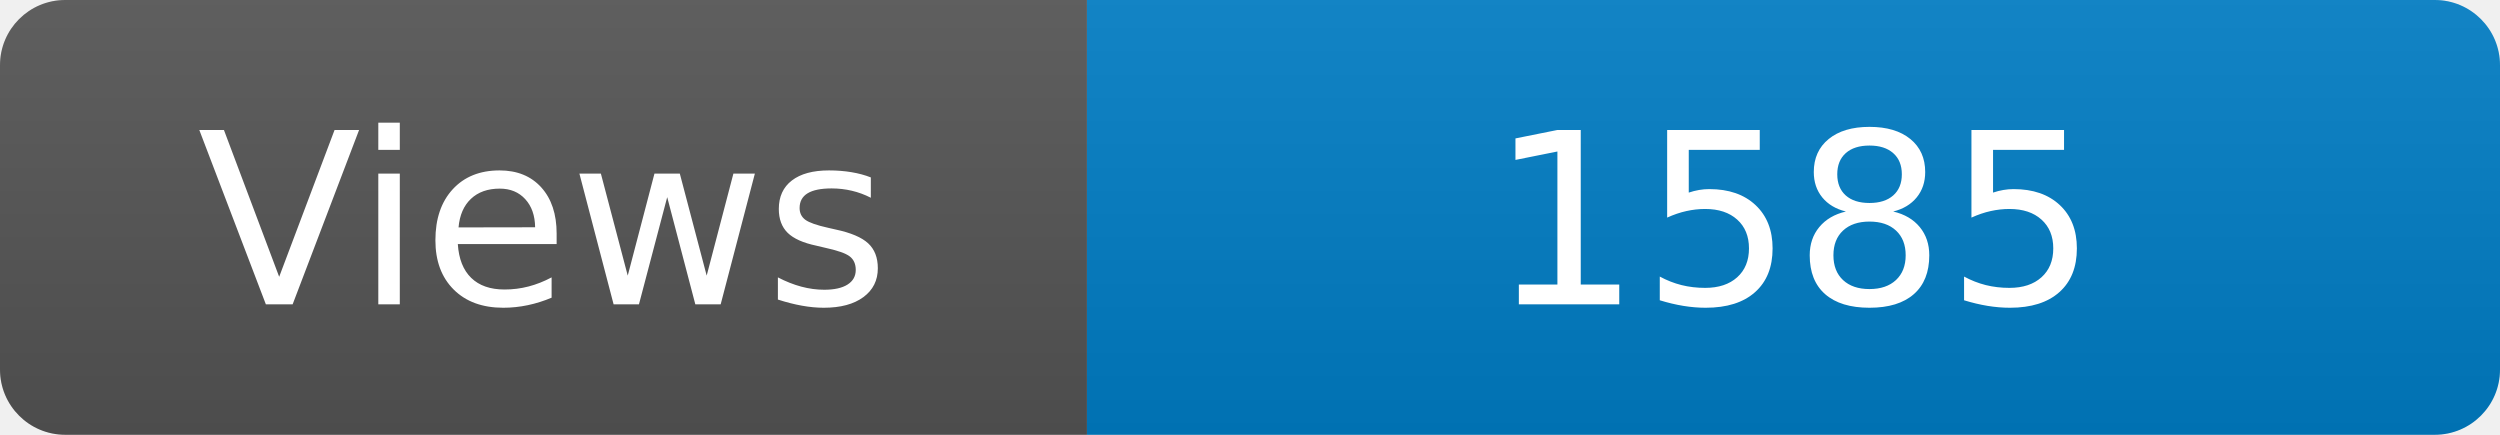
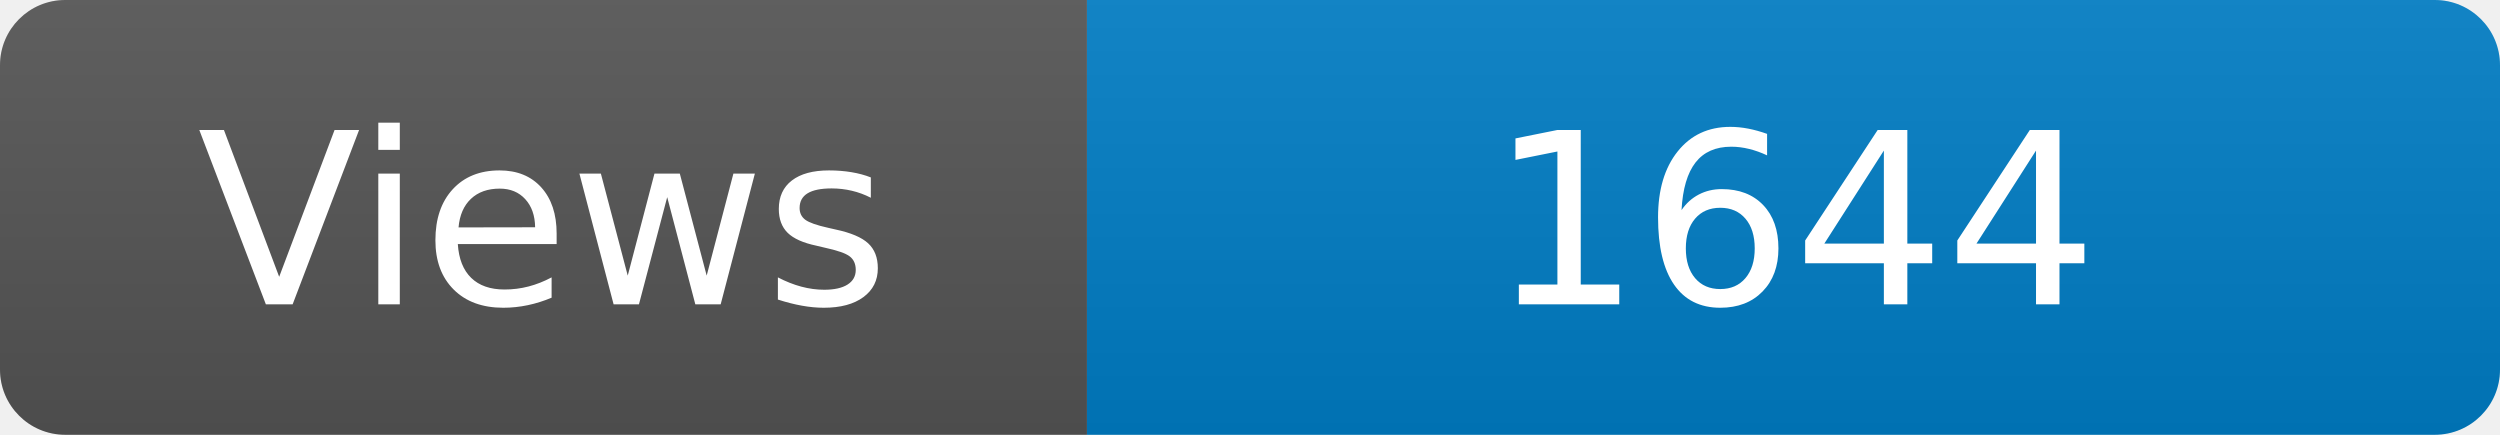
<svg xmlns="http://www.w3.org/2000/svg" width="115" height="20" role="img" aria-label="Maintained?: yes">
  <linearGradient id="s" x2="0" y2="100%">
    <stop offset="0" stop-color="#bbb" stop-opacity=".1" />
    <stop offset="1" stop-opacity=".1" />
  </linearGradient>
  <clipPath id="r">
    <rect width="115" height="20" rx="3" fill="#fff" />
  </clipPath>
  <g clip-path="url(#r)">
    <rect width="50" height="20" fill="#555" />
    <rect x="50" width="160" height="20" fill="#007ec6" />
    <rect width="115" height="20" fill="url(#s)" />
  </g>
  <g fill="#fff" text-anchor="middle" font-family="Verdana,Geneva,DejaVu Sans,sans-serif" font-size="110">
    <text x="250" y="140" transform="scale(.1)" fill="#fff">Views</text>
-     <text x="825" y="140" transform="scale(.1)" fill="#fff">1585</text>
+     <text x="825" y="140" transform="scale(.1)" fill="#fff">1644</text>
  </g>
</svg>
